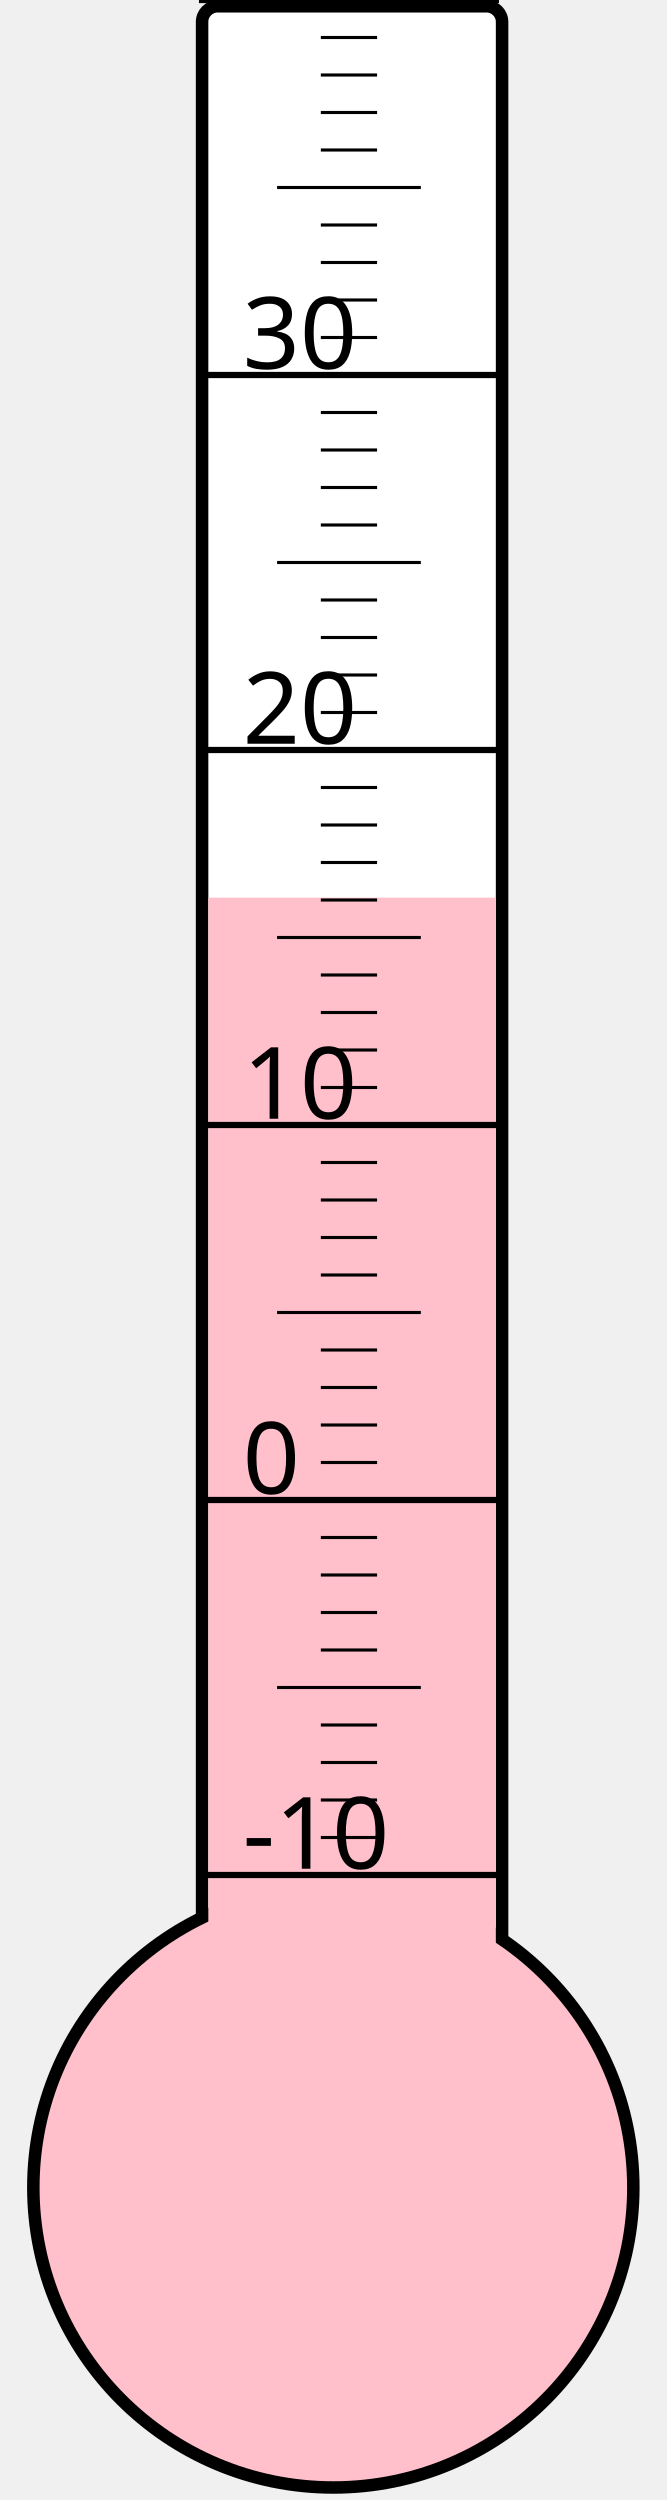
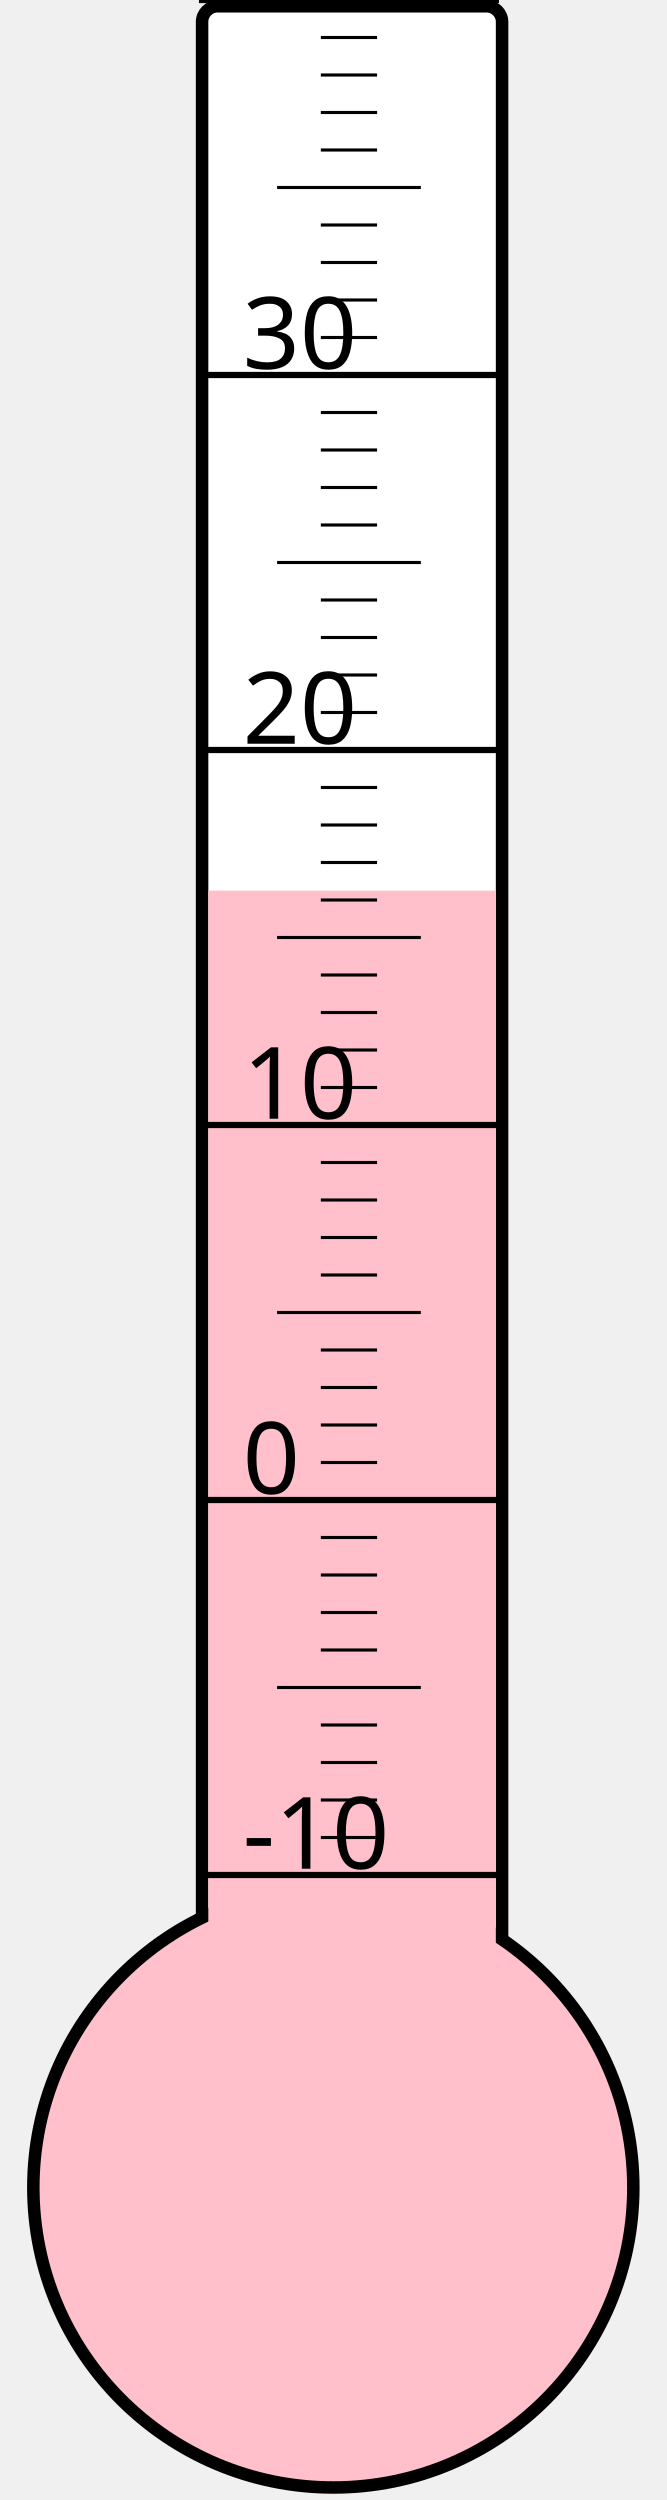
<svg xmlns="http://www.w3.org/2000/svg" width="40px" height="150px" viewBox="0 0 200 800">
  <rect width="200" height="800" x="0" y="0" style="fill: #ffffeb; fill-opacity: 0;" />
  <rect width="96" height="680" x="58" y="2" rx="5" ry="5" style="fill: white; fill-opacity: 1; stroke: black; stroke-width: 4;" />
  <circle cx="100" cy="700" r="96" style="fill: pink; stroke: black; stroke-width: 4;" />
-   <rect width="92" height="412.75" x="60" y="287.25" style="fill: pink; fill-opacity: 1; stroke-width: 0;" />
+   <rect width="92" height="415.0" x="60" y="285.0" style="fill: pink; fill-opacity: 1; stroke-width: 0;" />
  <text x="71" y="598" style="font-family: sans-serif; font-size: 24pt;">-10</text>
  <text x="71" y="478" style="font-family: sans-serif; font-size: 24pt;">0</text>
  <text x="71" y="358" style="font-family: sans-serif; font-size: 24pt;">10</text>
  <text x="71" y="238" style="font-family: sans-serif; font-size: 24pt;">20</text>
  <text x="71" y="118" style="font-family: sans-serif; font-size: 24pt;">30</text>
  <g style="stroke: black;">
    <line x1="57" y1="600" x2="153" y2="600" style="stroke-width: 2;" />
    <line x1="96" y1="588" x2="114" y2="588" style="stroke-width: 1;" />
    <line x1="96" y1="576" x2="114" y2="576" style="stroke-width: 1;" />
    <line x1="96" y1="564" x2="114" y2="564" style="stroke-width: 1;" />
    <line x1="96" y1="552" x2="114" y2="552" style="stroke-width: 1;" />
    <line x1="82" y1="540" x2="128" y2="540" style="stroke-width: 1;" />
    <line x1="96" y1="528" x2="114" y2="528" style="stroke-width: 1;" />
    <line x1="96" y1="516" x2="114" y2="516" style="stroke-width: 1;" />
    <line x1="96" y1="504" x2="114" y2="504" style="stroke-width: 1;" />
    <line x1="96" y1="492" x2="114" y2="492" style="stroke-width: 1;" />
    <line x1="57" y1="480" x2="153" y2="480" style="stroke-width: 2;" />
    <line x1="96" y1="468" x2="114" y2="468" style="stroke-width: 1;" />
    <line x1="96" y1="456" x2="114" y2="456" style="stroke-width: 1;" />
    <line x1="96" y1="444" x2="114" y2="444" style="stroke-width: 1;" />
    <line x1="96" y1="432" x2="114" y2="432" style="stroke-width: 1;" />
    <line x1="82" y1="420" x2="128" y2="420" style="stroke-width: 1;" />
    <line x1="96" y1="408" x2="114" y2="408" style="stroke-width: 1;" />
    <line x1="96" y1="396" x2="114" y2="396" style="stroke-width: 1;" />
    <line x1="96" y1="384" x2="114" y2="384" style="stroke-width: 1;" />
    <line x1="96" y1="372" x2="114" y2="372" style="stroke-width: 1;" />
    <line x1="57" y1="360" x2="153" y2="360" style="stroke-width: 2;" />
    <line x1="96" y1="348" x2="114" y2="348" style="stroke-width: 1;" />
    <line x1="96" y1="336" x2="114" y2="336" style="stroke-width: 1;" />
    <line x1="96" y1="324" x2="114" y2="324" style="stroke-width: 1;" />
    <line x1="96" y1="312" x2="114" y2="312" style="stroke-width: 1;" />
    <line x1="82" y1="300" x2="128" y2="300" style="stroke-width: 1;" />
    <line x1="96" y1="288" x2="114" y2="288" style="stroke-width: 1;" />
    <line x1="96" y1="276" x2="114" y2="276" style="stroke-width: 1;" />
    <line x1="96" y1="264" x2="114" y2="264" style="stroke-width: 1;" />
    <line x1="96" y1="252" x2="114" y2="252" style="stroke-width: 1;" />
    <line x1="57" y1="240" x2="153" y2="240" style="stroke-width: 2;" />
    <line x1="96" y1="228" x2="114" y2="228" style="stroke-width: 1;" />
    <line x1="96" y1="216" x2="114" y2="216" style="stroke-width: 1;" />
    <line x1="96" y1="204" x2="114" y2="204" style="stroke-width: 1;" />
    <line x1="96" y1="192" x2="114" y2="192" style="stroke-width: 1;" />
    <line x1="82" y1="180" x2="128" y2="180" style="stroke-width: 1;" />
    <line x1="96" y1="168" x2="114" y2="168" style="stroke-width: 1;" />
    <line x1="96" y1="156" x2="114" y2="156" style="stroke-width: 1;" />
    <line x1="96" y1="144" x2="114" y2="144" style="stroke-width: 1;" />
    <line x1="96" y1="132" x2="114" y2="132" style="stroke-width: 1;" />
    <line x1="57" y1="120" x2="153" y2="120" style="stroke-width: 2;" />
    <line x1="96" y1="108" x2="114" y2="108" style="stroke-width: 1;" />
    <line x1="96" y1="96" x2="114" y2="96" style="stroke-width: 1;" />
    <line x1="96" y1="84" x2="114" y2="84" style="stroke-width: 1;" />
    <line x1="96" y1="72" x2="114" y2="72" style="stroke-width: 1;" />
    <line x1="82" y1="60" x2="128" y2="60" style="stroke-width: 1;" />
    <line x1="96" y1="48" x2="114" y2="48" style="stroke-width: 1;" />
    <line x1="96" y1="36" x2="114" y2="36" style="stroke-width: 1;" />
    <line x1="96" y1="24" x2="114" y2="24" style="stroke-width: 1;" />
    <line x1="96" y1="12" x2="114" y2="12" style="stroke-width: 1;" />
    <line x1="57" y1="0" x2="153" y2="0" style="stroke-width: 2;" />
  </g>
</svg>
